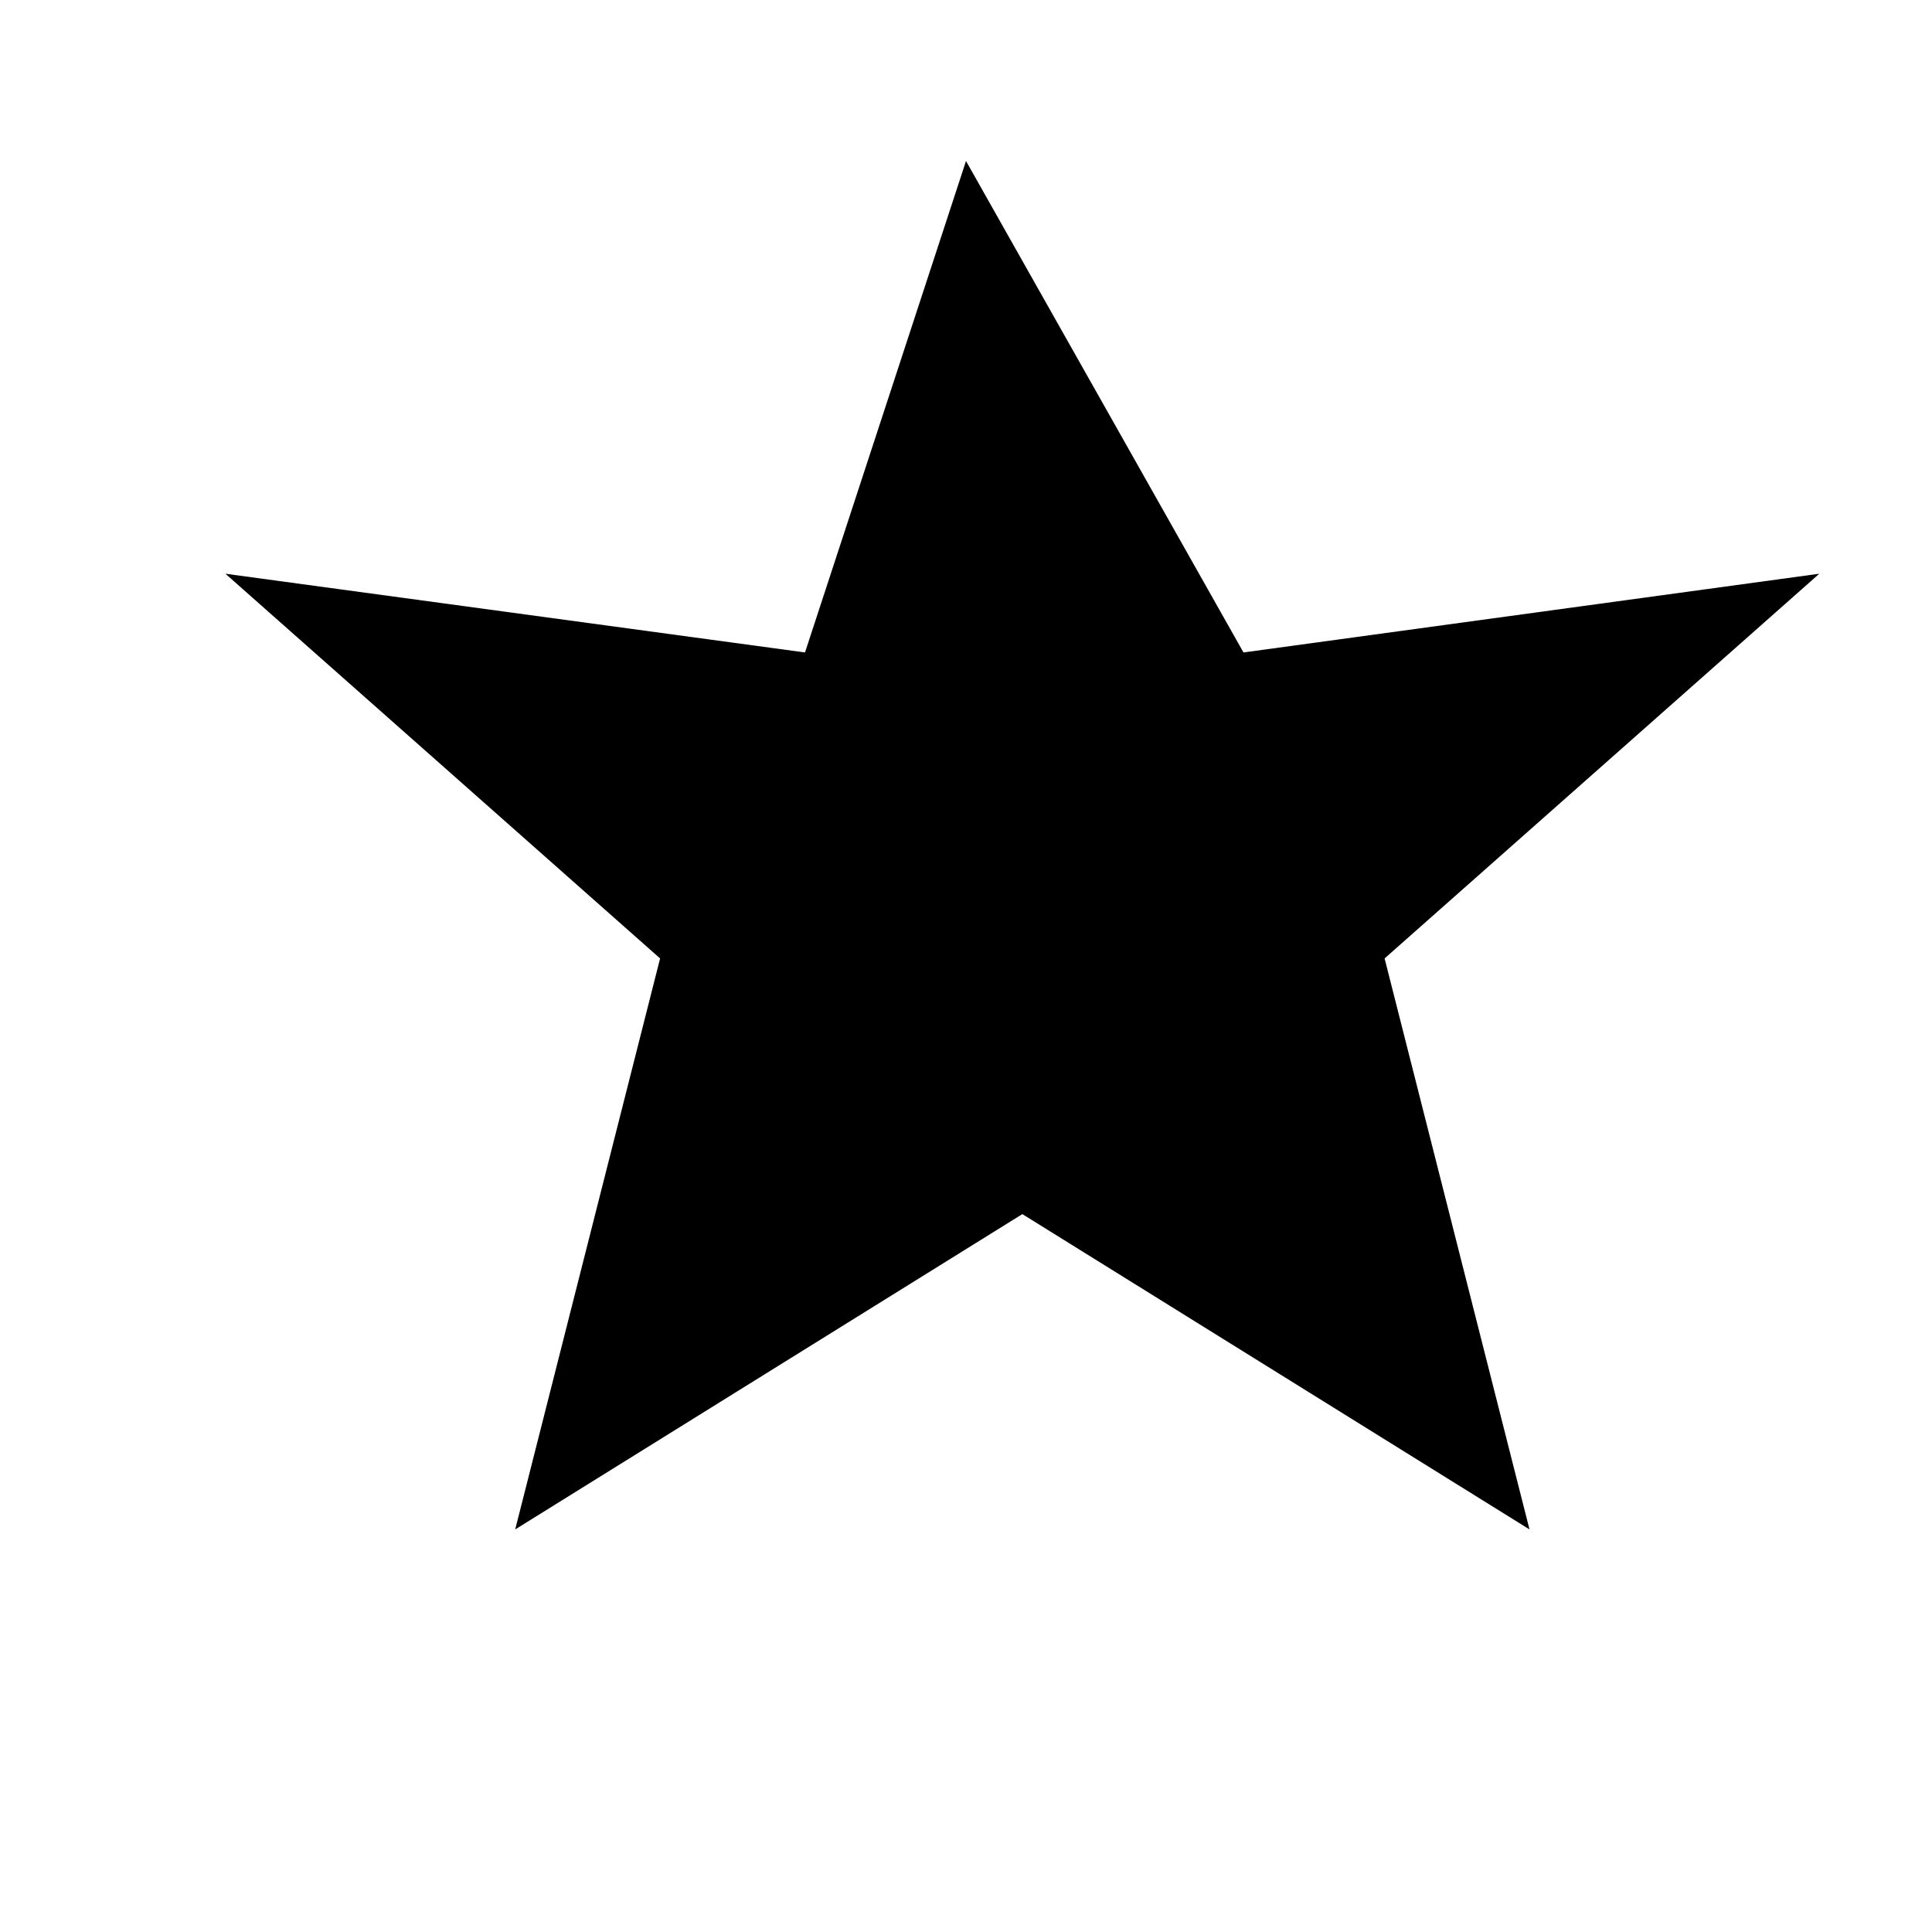
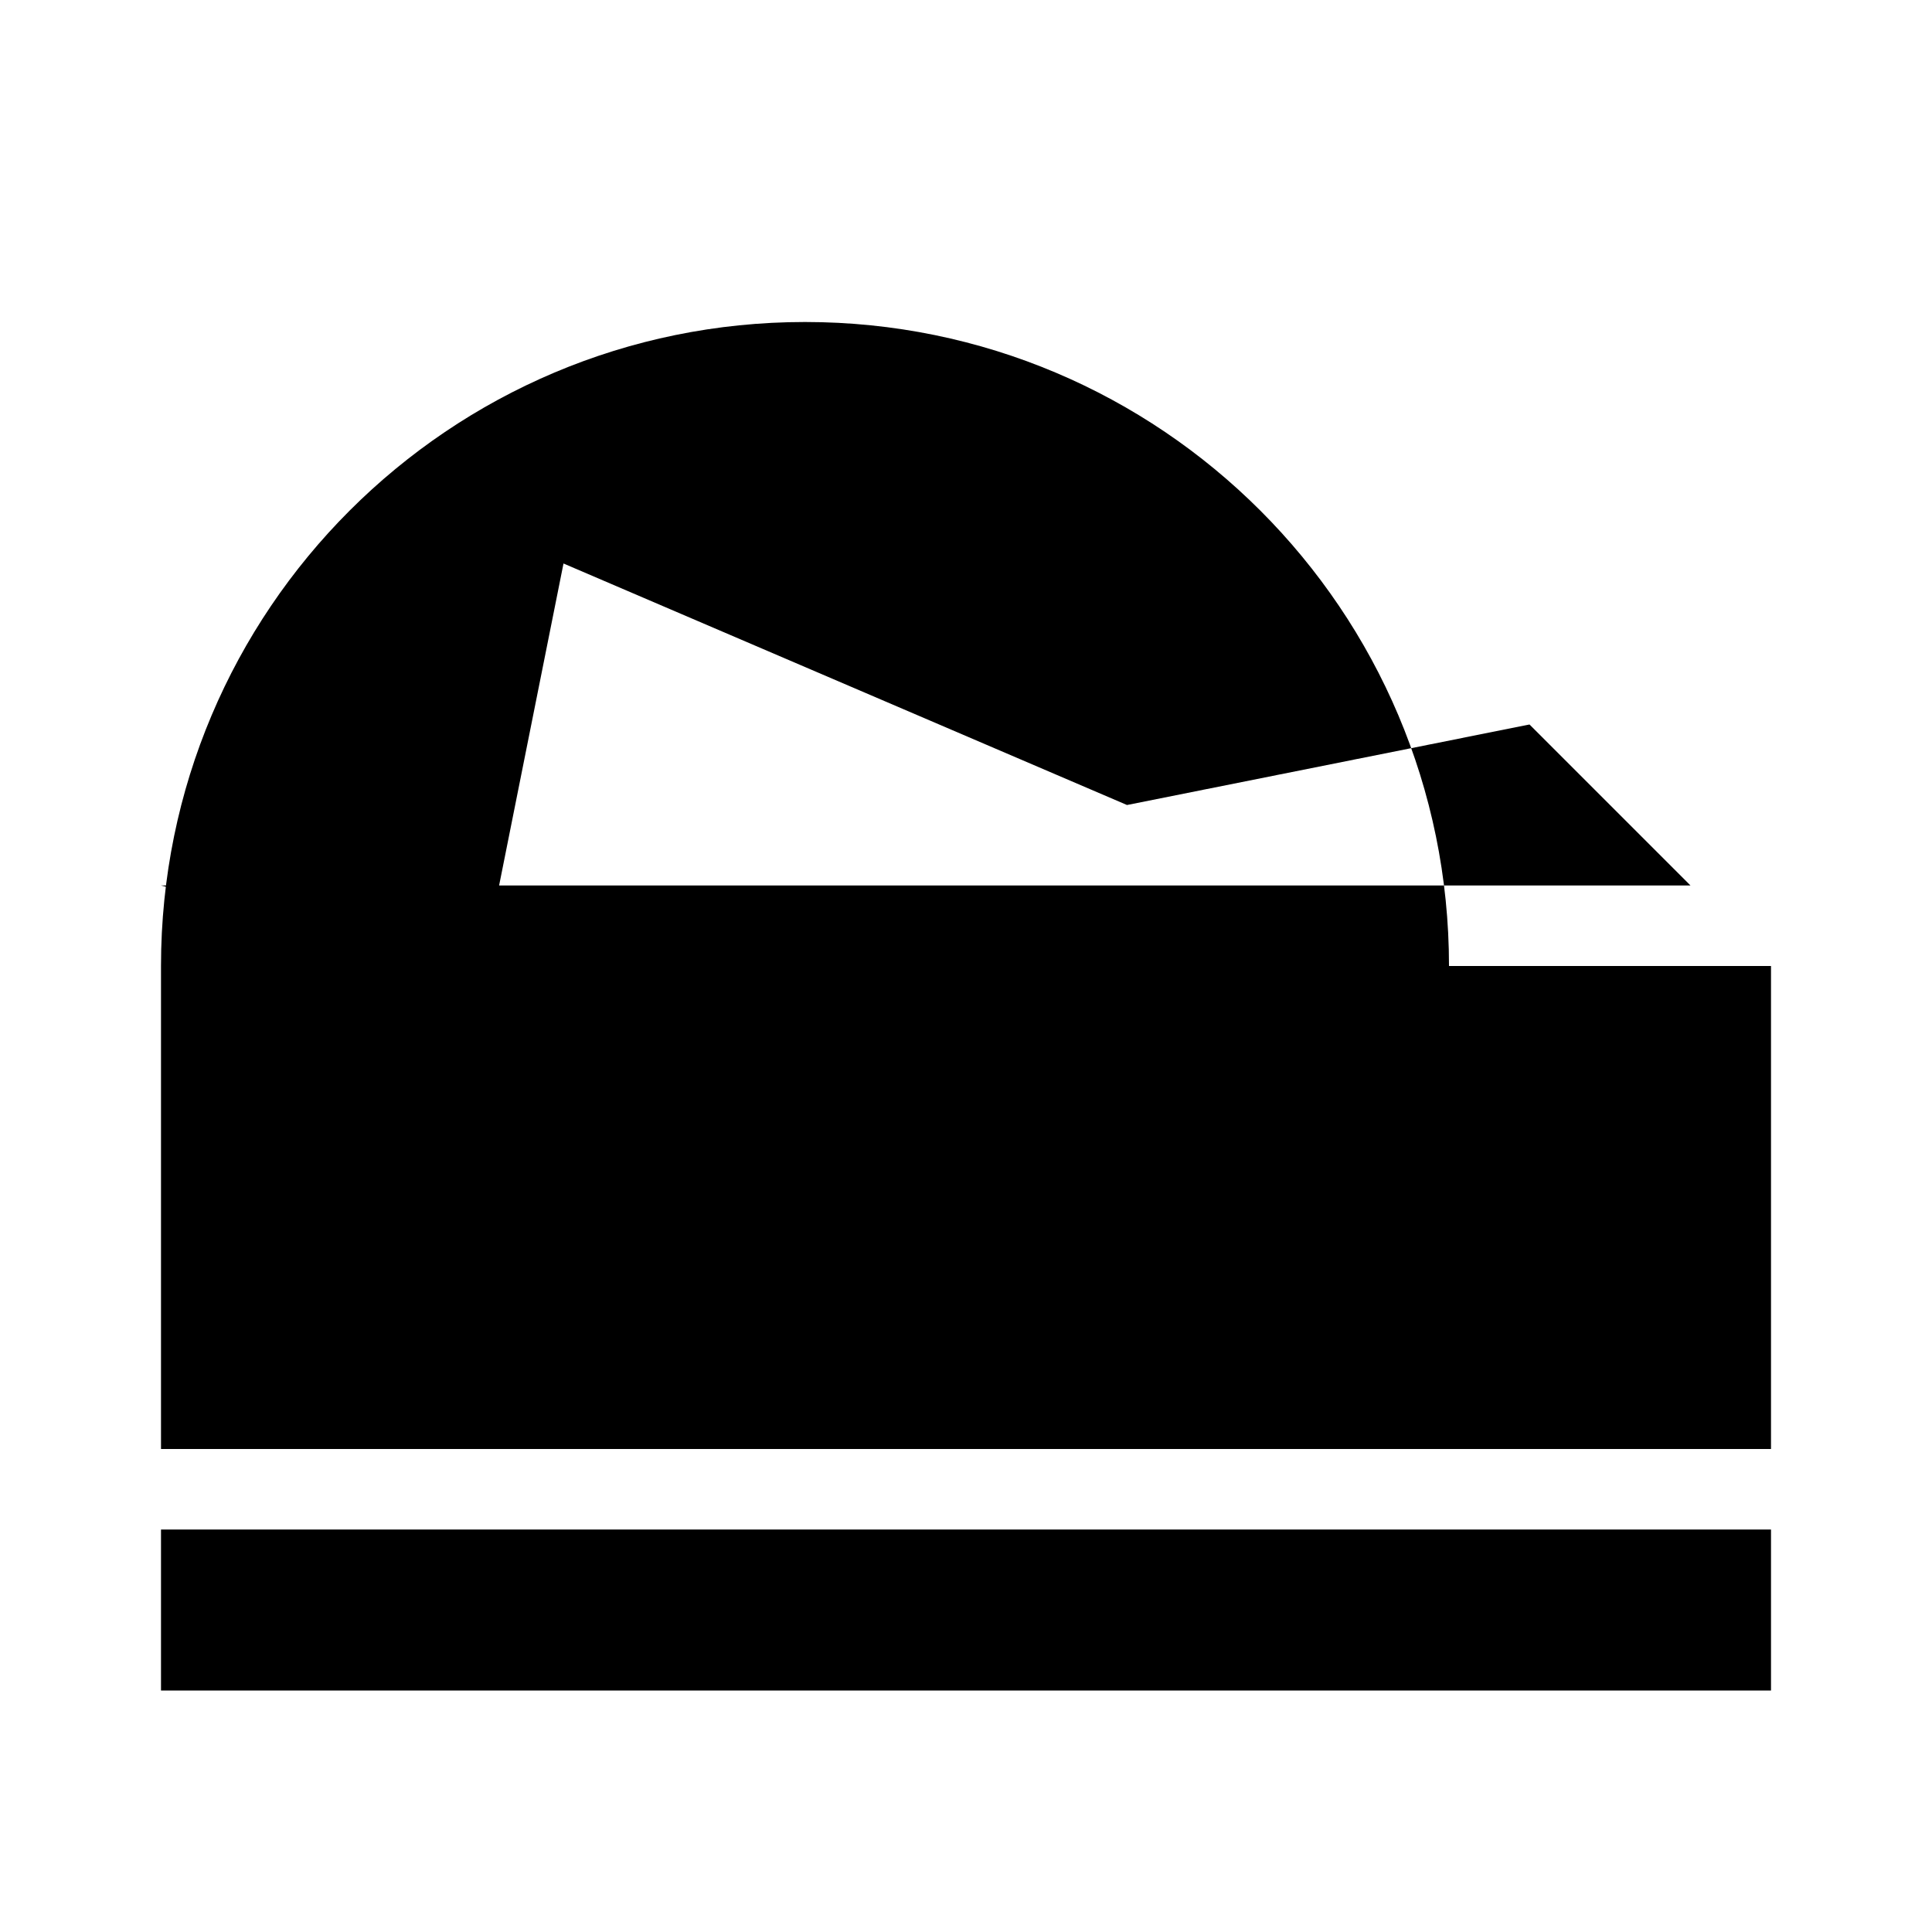
- <svg xmlns="http://www.w3.org/2000/svg" class="icon icon-icon-crown" viewBox="0 0 24 24">
-   <path d="M12 2l3.447 6.105 7.153-.978-5.4 4.779 1.8 7.093-6.3-3.917-6.3 3.917 1.8-7.093-5.4-4.779 7.2.978z" />
+ <svg xmlns="http://www.w3.org/2000/svg" viewBox="0 0 24 24" class="icon icon-icon-crown">
+   <path d="M3 12l2-2m1 2l1-5 7 3 5-1 2 2H2zM2 19h20v2H2v-2zm20-7v6H2v-6m16 0a8 8 0 00-16 0z" />
</svg>
